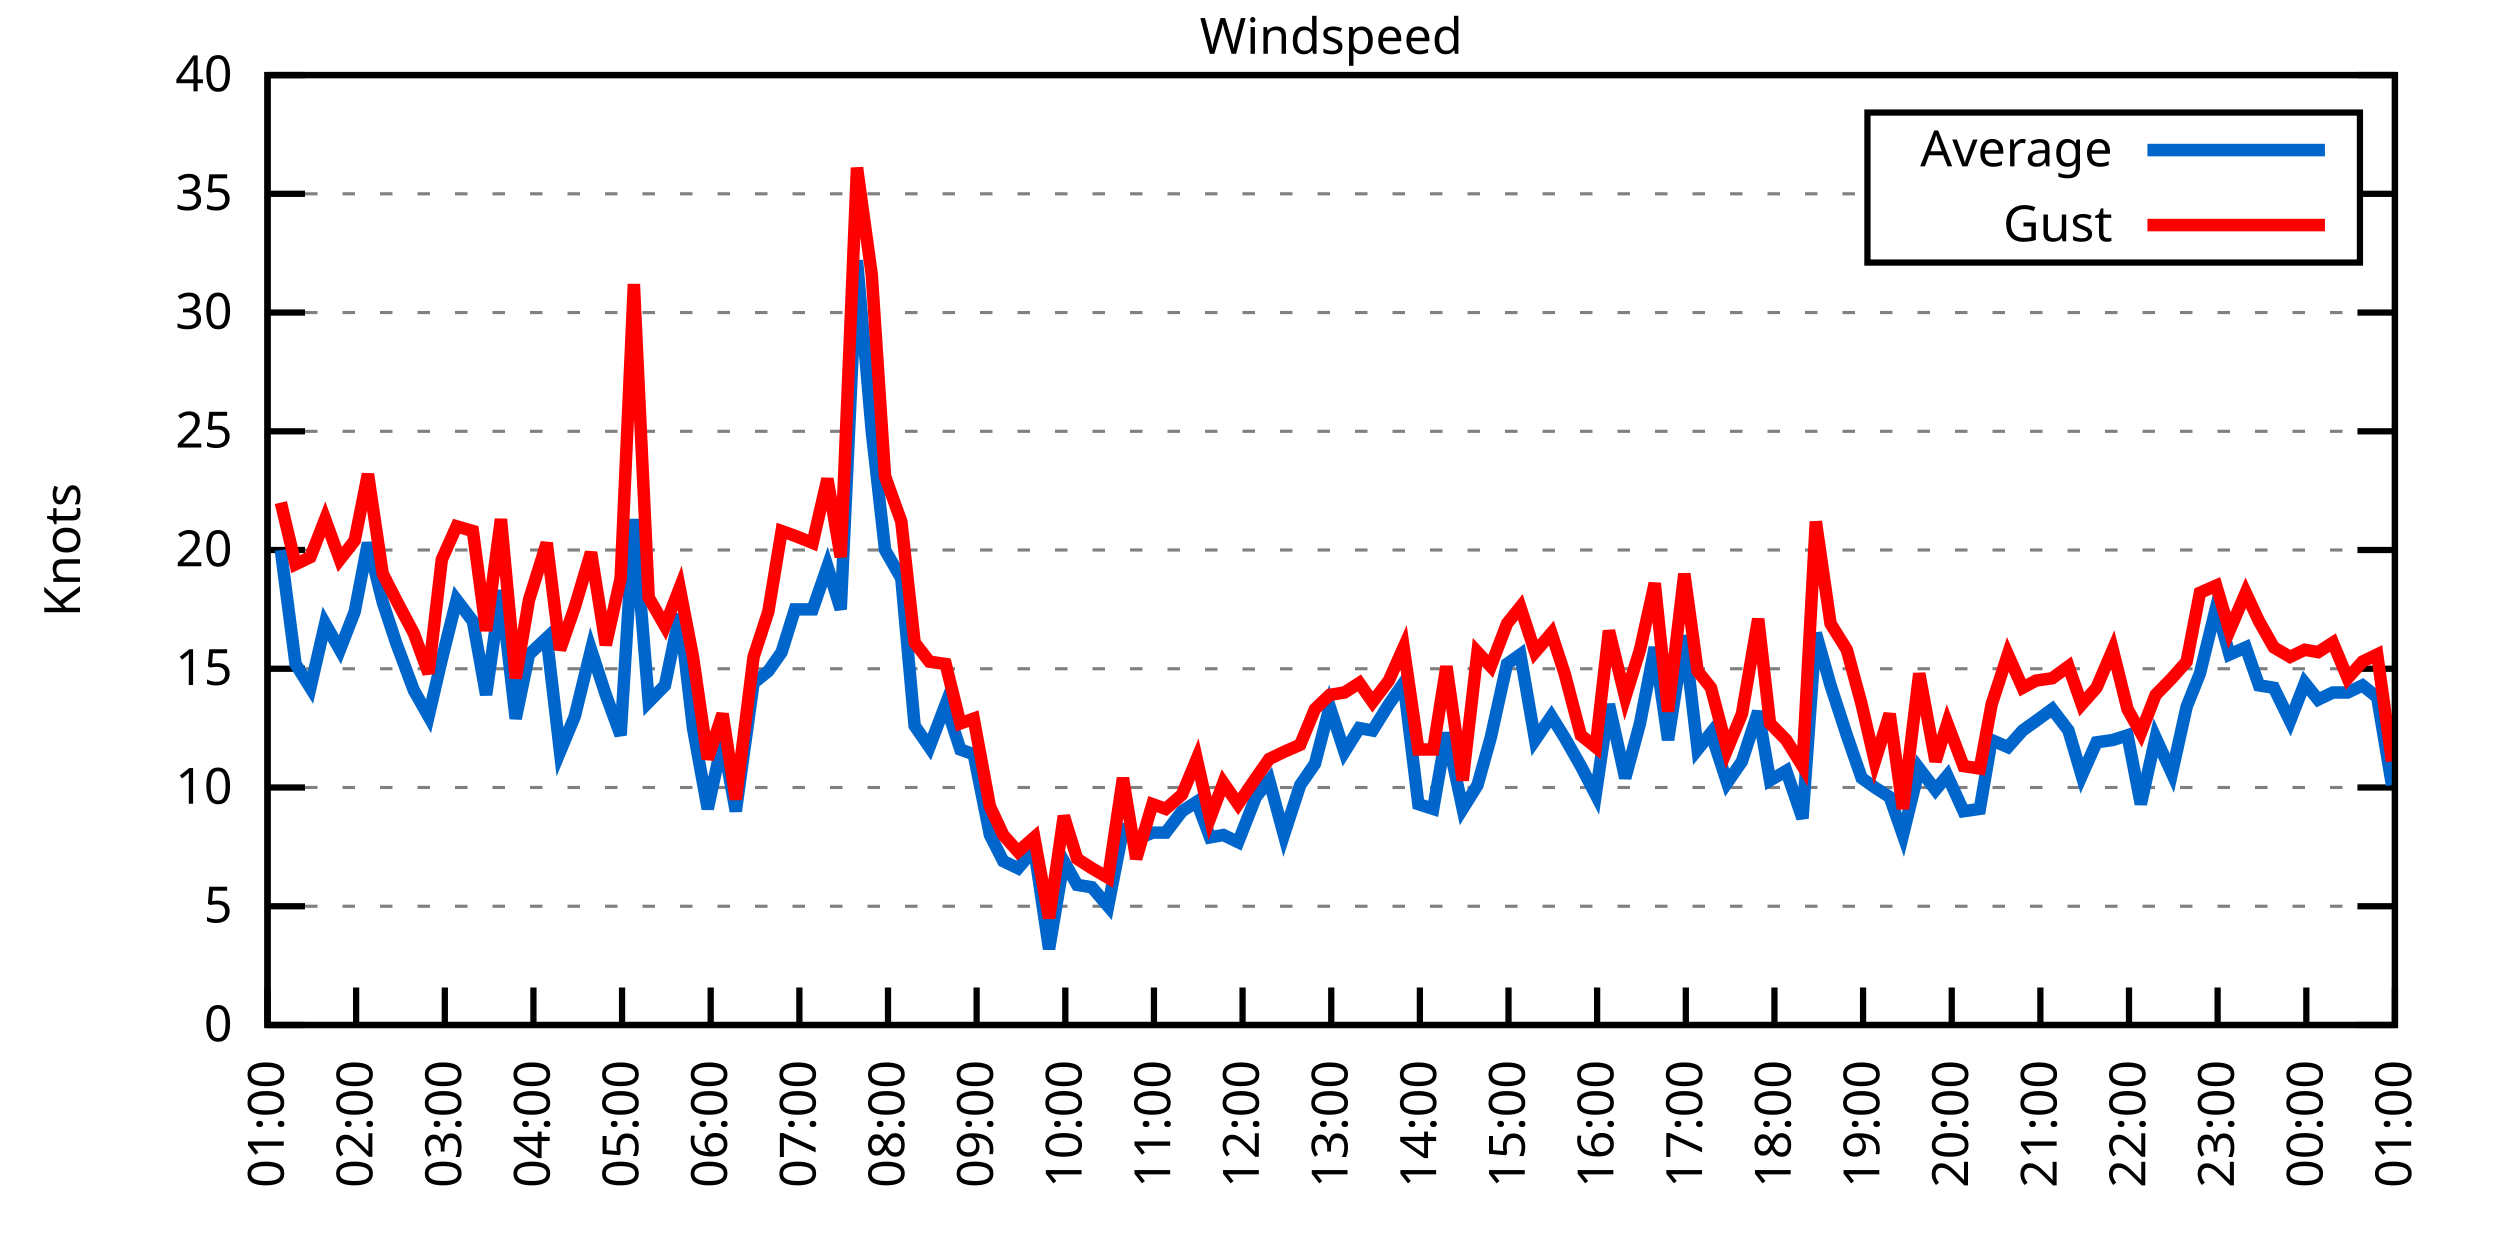
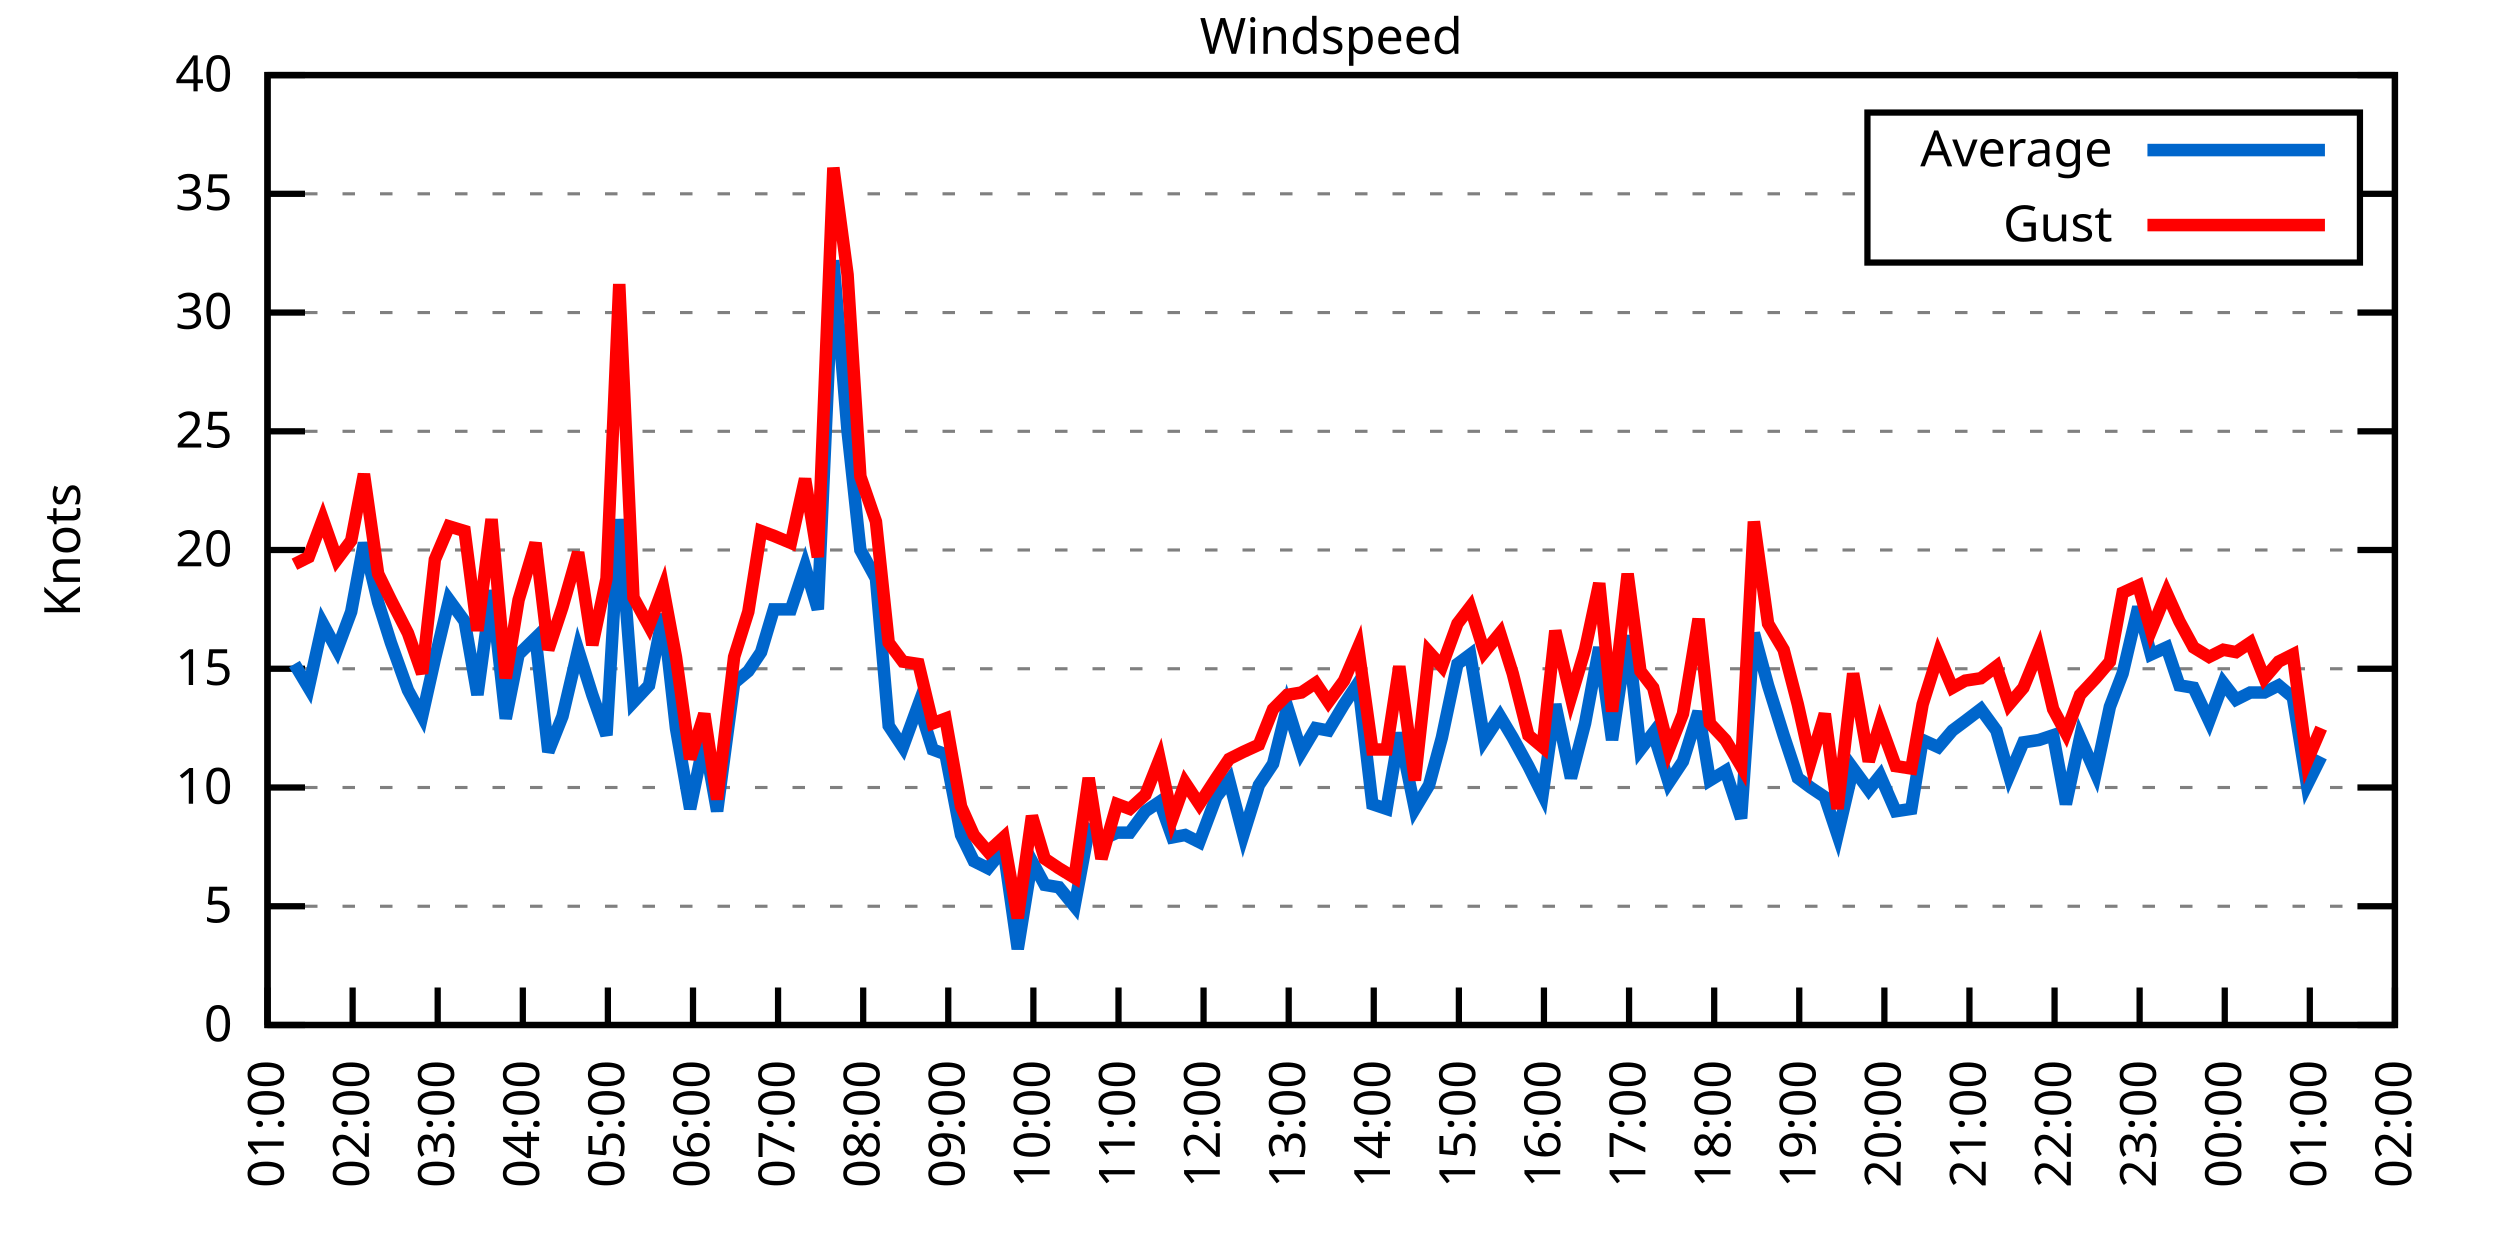
<svg xmlns="http://www.w3.org/2000/svg" xmlns:xlink="http://www.w3.org/1999/xlink" width="400" height="200" viewBox="0 0 400 200">
  <g id="gnuplot_canvas">
    <rect x="0" y="0" width="400" height="200" fill="none" />
    <defs>
      <circle id="gpDot" r="0.5" stroke-width="0.5" stroke="currentColor" />
      <path id="gpPt0" stroke-width="0.333" stroke="currentColor" d="M-1,0 h2 M0,-1 v2" />
      <path id="gpPt1" stroke-width="0.333" stroke="currentColor" d="M-1,-1 L1,1 M1,-1 L-1,1" />
      <path id="gpPt2" stroke-width="0.333" stroke="currentColor" d="M-1,0 L1,0 M0,-1 L0,1 M-1,-1 L1,1 M-1,1 L1,-1" />
      <rect id="gpPt3" stroke-width="0.333" stroke="currentColor" x="-1" y="-1" width="2" height="2" />
      <rect id="gpPt4" stroke-width="0.333" stroke="currentColor" fill="currentColor" x="-1" y="-1" width="2" height="2" />
      <circle id="gpPt5" stroke-width="0.333" stroke="currentColor" cx="0" cy="0" r="1" />
      <use xlink:href="#gpPt5" id="gpPt6" fill="currentColor" stroke="none" />
      <path id="gpPt7" stroke-width="0.333" stroke="currentColor" d="M0,-1.33 L-1.33,0.67 L1.33,0.67 z" />
      <use xlink:href="#gpPt7" id="gpPt8" fill="currentColor" stroke="none" />
      <use xlink:href="#gpPt7" id="gpPt9" stroke="currentColor" transform="rotate(180)" />
      <use xlink:href="#gpPt9" id="gpPt10" fill="currentColor" stroke="none" />
      <use xlink:href="#gpPt3" id="gpPt11" stroke="currentColor" transform="rotate(45)" />
      <use xlink:href="#gpPt11" id="gpPt12" fill="currentColor" stroke="none" />
      <path id="gpPt13" stroke-width="0.333" stroke="currentColor" d="M0,1.330 L1.265,0.411 L0.782,-1.067 L-0.782,-1.076 L-1.265,0.411 z" />
      <use xlink:href="#gpPt13" id="gpPt14" fill="currentColor" stroke="none" />
      <filter id="textbox" filterUnits="objectBoundingBox" x="0" y="0" height="1" width="1">
        <feFlood flood-color="white" flood-opacity="1" result="bgnd" />
        <feComposite in="SourceGraphic" in2="bgnd" operator="atop" />
      </filter>
      <filter id="greybox" filterUnits="objectBoundingBox" x="0" y="0" height="1" width="1">
        <feFlood flood-color="lightgrey" flood-opacity="1" result="grey" />
        <feComposite in="SourceGraphic" in2="grey" operator="atop" />
      </filter>
    </defs>
    <g fill="none" color="white" stroke="currentColor" stroke-width="1.00" stroke-linecap="butt" stroke-linejoin="miter">
</g>
    <g fill="none" color="black" stroke="currentColor" stroke-width="1.00" stroke-linecap="butt" stroke-linejoin="miter">
      <g stroke="none" shape-rendering="crispEdges">
        <polygon fill="rgb(255, 255, 255)" points="42.80,164.00 383.18,164.00 383.18,12.02 42.80,12.02 " />
      </g>
    </g>
    <g fill="none" color="black" stroke="currentColor" stroke-width="1.00" stroke-linecap="butt" stroke-linejoin="miter">
</g>
    <g fill="none" color="black" stroke="black" stroke-width="0.50" stroke-linecap="butt" stroke-linejoin="miter">
</g>
    <g fill="none" color="gray" stroke="currentColor" stroke-width="0.50" stroke-linecap="butt" stroke-linejoin="miter">
      <path stroke="gray" stroke-dasharray="2,4" class="gridline" d="M42.80,164.00 L383.19,164.00  " />
    </g>
    <g fill="none" color="gray" stroke="gray" stroke-width="1.00" stroke-linecap="butt" stroke-linejoin="miter">
</g>
    <g fill="none" color="black" stroke="currentColor" stroke-width="1.00" stroke-linecap="butt" stroke-linejoin="miter">
      <path stroke="black" d="M42.80,164.00 L48.80,164.00 M383.19,164.00 L377.19,164.00  " />
      <g transform="translate(37.20,166.60)" stroke="none" fill="black" font-family="Sans" font-size="8.00" text-anchor="end">
        <text>
          <tspan font-family="Sans"> 0</tspan>
        </text>
      </g>
    </g>
    <g fill="none" color="black" stroke="currentColor" stroke-width="1.00" stroke-linecap="butt" stroke-linejoin="miter">
</g>
    <g fill="none" color="black" stroke="black" stroke-width="0.50" stroke-linecap="butt" stroke-linejoin="miter">
</g>
    <g fill="none" color="gray" stroke="currentColor" stroke-width="0.50" stroke-linecap="butt" stroke-linejoin="miter">
      <path stroke="gray" stroke-dasharray="2,4" class="gridline" d="M42.80,145.00 L383.19,145.00  " />
    </g>
    <g fill="none" color="gray" stroke="gray" stroke-width="1.00" stroke-linecap="butt" stroke-linejoin="miter">
</g>
    <g fill="none" color="black" stroke="currentColor" stroke-width="1.00" stroke-linecap="butt" stroke-linejoin="miter">
      <path stroke="black" d="M42.80,145.00 L48.80,145.00 M383.19,145.00 L377.19,145.00  " />
      <g transform="translate(37.20,147.60)" stroke="none" fill="black" font-family="Sans" font-size="8.00" text-anchor="end">
        <text>
          <tspan font-family="Sans"> 5</tspan>
        </text>
      </g>
    </g>
    <g fill="none" color="black" stroke="currentColor" stroke-width="1.00" stroke-linecap="butt" stroke-linejoin="miter">
</g>
    <g fill="none" color="black" stroke="black" stroke-width="0.50" stroke-linecap="butt" stroke-linejoin="miter">
</g>
    <g fill="none" color="gray" stroke="currentColor" stroke-width="0.50" stroke-linecap="butt" stroke-linejoin="miter">
      <path stroke="gray" stroke-dasharray="2,4" class="gridline" d="M42.80,126.00 L383.19,126.00  " />
    </g>
    <g fill="none" color="gray" stroke="gray" stroke-width="1.00" stroke-linecap="butt" stroke-linejoin="miter">
</g>
    <g fill="none" color="black" stroke="currentColor" stroke-width="1.00" stroke-linecap="butt" stroke-linejoin="miter">
      <path stroke="black" d="M42.80,126.00 L48.80,126.00 M383.19,126.00 L377.19,126.00  " />
      <g transform="translate(37.20,128.60)" stroke="none" fill="black" font-family="Sans" font-size="8.00" text-anchor="end">
        <text>
          <tspan font-family="Sans"> 10</tspan>
        </text>
      </g>
    </g>
    <g fill="none" color="black" stroke="currentColor" stroke-width="1.00" stroke-linecap="butt" stroke-linejoin="miter">
</g>
    <g fill="none" color="black" stroke="black" stroke-width="0.50" stroke-linecap="butt" stroke-linejoin="miter">
</g>
    <g fill="none" color="gray" stroke="currentColor" stroke-width="0.50" stroke-linecap="butt" stroke-linejoin="miter">
      <path stroke="gray" stroke-dasharray="2,4" class="gridline" d="M42.80,107.00 L383.19,107.00  " />
    </g>
    <g fill="none" color="gray" stroke="gray" stroke-width="1.00" stroke-linecap="butt" stroke-linejoin="miter">
</g>
    <g fill="none" color="black" stroke="currentColor" stroke-width="1.00" stroke-linecap="butt" stroke-linejoin="miter">
      <path stroke="black" d="M42.80,107.00 L48.80,107.00 M383.19,107.00 L377.19,107.00  " />
      <g transform="translate(37.20,109.60)" stroke="none" fill="black" font-family="Sans" font-size="8.00" text-anchor="end">
        <text>
          <tspan font-family="Sans"> 15</tspan>
        </text>
      </g>
    </g>
    <g fill="none" color="black" stroke="currentColor" stroke-width="1.00" stroke-linecap="butt" stroke-linejoin="miter">
</g>
    <g fill="none" color="black" stroke="black" stroke-width="0.50" stroke-linecap="butt" stroke-linejoin="miter">
</g>
    <g fill="none" color="gray" stroke="currentColor" stroke-width="0.50" stroke-linecap="butt" stroke-linejoin="miter">
      <path stroke="gray" stroke-dasharray="2,4" class="gridline" d="M42.80,88.00 L383.19,88.00  " />
    </g>
    <g fill="none" color="gray" stroke="gray" stroke-width="1.00" stroke-linecap="butt" stroke-linejoin="miter">
</g>
    <g fill="none" color="black" stroke="currentColor" stroke-width="1.00" stroke-linecap="butt" stroke-linejoin="miter">
      <path stroke="black" d="M42.80,88.00 L48.80,88.00 M383.19,88.00 L377.19,88.00  " />
      <g transform="translate(37.20,90.60)" stroke="none" fill="black" font-family="Sans" font-size="8.00" text-anchor="end">
        <text>
          <tspan font-family="Sans"> 20</tspan>
        </text>
      </g>
    </g>
    <g fill="none" color="black" stroke="currentColor" stroke-width="1.00" stroke-linecap="butt" stroke-linejoin="miter">
</g>
    <g fill="none" color="black" stroke="black" stroke-width="0.50" stroke-linecap="butt" stroke-linejoin="miter">
</g>
    <g fill="none" color="gray" stroke="currentColor" stroke-width="0.50" stroke-linecap="butt" stroke-linejoin="miter">
      <path stroke="gray" stroke-dasharray="2,4" class="gridline" d="M42.80,69.01 L383.19,69.01  " />
    </g>
    <g fill="none" color="gray" stroke="gray" stroke-width="1.00" stroke-linecap="butt" stroke-linejoin="miter">
</g>
    <g fill="none" color="black" stroke="currentColor" stroke-width="1.00" stroke-linecap="butt" stroke-linejoin="miter">
      <path stroke="black" d="M42.80,69.01 L48.80,69.01 M383.19,69.01 L377.19,69.01  " />
      <g transform="translate(37.20,71.61)" stroke="none" fill="black" font-family="Sans" font-size="8.00" text-anchor="end">
        <text>
          <tspan font-family="Sans"> 25</tspan>
        </text>
      </g>
    </g>
    <g fill="none" color="black" stroke="currentColor" stroke-width="1.00" stroke-linecap="butt" stroke-linejoin="miter">
</g>
    <g fill="none" color="black" stroke="black" stroke-width="0.50" stroke-linecap="butt" stroke-linejoin="miter">
</g>
    <g fill="none" color="gray" stroke="currentColor" stroke-width="0.50" stroke-linecap="butt" stroke-linejoin="miter">
      <path stroke="gray" stroke-dasharray="2,4" class="gridline" d="M42.80,50.01 L383.19,50.01  " />
    </g>
    <g fill="none" color="gray" stroke="gray" stroke-width="1.00" stroke-linecap="butt" stroke-linejoin="miter">
</g>
    <g fill="none" color="black" stroke="currentColor" stroke-width="1.00" stroke-linecap="butt" stroke-linejoin="miter">
      <path stroke="black" d="M42.80,50.01 L48.80,50.01 M383.19,50.01 L377.19,50.01  " />
      <g transform="translate(37.20,52.61)" stroke="none" fill="black" font-family="Sans" font-size="8.00" text-anchor="end">
        <text>
          <tspan font-family="Sans"> 30</tspan>
        </text>
      </g>
    </g>
    <g fill="none" color="black" stroke="currentColor" stroke-width="1.00" stroke-linecap="butt" stroke-linejoin="miter">
</g>
    <g fill="none" color="black" stroke="black" stroke-width="0.50" stroke-linecap="butt" stroke-linejoin="miter">
</g>
    <g fill="none" color="gray" stroke="currentColor" stroke-width="0.50" stroke-linecap="butt" stroke-linejoin="miter">
      <path stroke="gray" stroke-dasharray="2,4" class="gridline" d="M42.80,31.01 L298.79,31.01 M377.59,31.01 L383.19,31.01  " />
    </g>
    <g fill="none" color="gray" stroke="gray" stroke-width="1.00" stroke-linecap="butt" stroke-linejoin="miter">
</g>
    <g fill="none" color="black" stroke="currentColor" stroke-width="1.00" stroke-linecap="butt" stroke-linejoin="miter">
      <path stroke="black" d="M42.80,31.01 L48.80,31.01 M383.19,31.01 L377.19,31.01  " />
      <g transform="translate(37.20,33.61)" stroke="none" fill="black" font-family="Sans" font-size="8.00" text-anchor="end">
        <text>
          <tspan font-family="Sans"> 35</tspan>
        </text>
      </g>
    </g>
    <g fill="none" color="black" stroke="currentColor" stroke-width="1.00" stroke-linecap="butt" stroke-linejoin="miter">
</g>
    <g fill="none" color="black" stroke="black" stroke-width="0.50" stroke-linecap="butt" stroke-linejoin="miter">
</g>
    <g fill="none" color="gray" stroke="currentColor" stroke-width="0.50" stroke-linecap="butt" stroke-linejoin="miter">
      <path stroke="gray" stroke-dasharray="2,4" class="gridline" d="M42.80,12.01 L383.19,12.01  " />
    </g>
    <g fill="none" color="gray" stroke="gray" stroke-width="1.00" stroke-linecap="butt" stroke-linejoin="miter">
</g>
    <g fill="none" color="black" stroke="currentColor" stroke-width="1.00" stroke-linecap="butt" stroke-linejoin="miter">
      <path stroke="black" d="M42.80,12.01 L48.80,12.01 M383.19,12.01 L377.19,12.01  " />
      <g transform="translate(37.20,14.61)" stroke="none" fill="black" font-family="Sans" font-size="8.00" text-anchor="end">
        <text>
          <tspan font-family="Sans"> 40</tspan>
        </text>
      </g>
    </g>
    <g fill="none" color="black" stroke="currentColor" stroke-width="1.00" stroke-linecap="butt" stroke-linejoin="miter">
      <path stroke="black" d="M42.80,164.00 L42.80,158.00  " />
      <g transform="translate(45.40,169.60) rotate(270.00)" stroke="none" fill="black" font-family="Sans" font-size="8.00" text-anchor="end">
        <text>
          <tspan font-family="Sans">01:00</tspan>
        </text>
      </g>
    </g>
    <g fill="none" color="black" stroke="currentColor" stroke-width="1.00" stroke-linecap="butt" stroke-linejoin="miter">
-       <path stroke="black" d="M56.98,164.00 L56.98,158.00  " />
-       <g transform="translate(59.58,169.60) rotate(270.00)" stroke="none" fill="black" font-family="Sans" font-size="8.00" text-anchor="end">
+       <path stroke="black" d="M56.42,164.00 L56.42,158.00  " />
+       <g transform="translate(59.02,169.60) rotate(270.00)" stroke="none" fill="black" font-family="Sans" font-size="8.00" text-anchor="end">
        <text>
          <tspan font-family="Sans">02:00</tspan>
        </text>
      </g>
    </g>
    <g fill="none" color="black" stroke="currentColor" stroke-width="1.00" stroke-linecap="butt" stroke-linejoin="miter">
-       <path stroke="black" d="M71.17,164.00 L71.17,158.00  " />
-       <g transform="translate(73.77,169.60) rotate(270.00)" stroke="none" fill="black" font-family="Sans" font-size="8.00" text-anchor="end">
+       <path stroke="black" d="M70.03,164.00 L70.03,158.00  " />
+       <g transform="translate(72.63,169.60) rotate(270.00)" stroke="none" fill="black" font-family="Sans" font-size="8.00" text-anchor="end">
        <text>
          <tspan font-family="Sans">03:00</tspan>
        </text>
      </g>
    </g>
    <g fill="none" color="black" stroke="currentColor" stroke-width="1.00" stroke-linecap="butt" stroke-linejoin="miter">
-       <path stroke="black" d="M85.35,164.00 L85.35,158.00  " />
-       <g transform="translate(87.95,169.60) rotate(270.00)" stroke="none" fill="black" font-family="Sans" font-size="8.00" text-anchor="end">
+       <path stroke="black" d="M83.65,164.00 L83.65,158.00  " />
+       <g transform="translate(86.25,169.60) rotate(270.00)" stroke="none" fill="black" font-family="Sans" font-size="8.00" text-anchor="end">
        <text>
          <tspan font-family="Sans">04:00</tspan>
        </text>
      </g>
    </g>
    <g fill="none" color="black" stroke="currentColor" stroke-width="1.00" stroke-linecap="butt" stroke-linejoin="miter">
-       <path stroke="black" d="M99.53,164.00 L99.53,158.00  " />
-       <g transform="translate(102.13,169.60) rotate(270.00)" stroke="none" fill="black" font-family="Sans" font-size="8.00" text-anchor="end">
+       <path stroke="black" d="M97.26,164.00 L97.26,158.00  " />
+       <g transform="translate(99.86,169.60) rotate(270.00)" stroke="none" fill="black" font-family="Sans" font-size="8.00" text-anchor="end">
        <text>
          <tspan font-family="Sans">05:00</tspan>
        </text>
      </g>
    </g>
    <g fill="none" color="black" stroke="currentColor" stroke-width="1.00" stroke-linecap="butt" stroke-linejoin="miter">
-       <path stroke="black" d="M113.71,164.00 L113.71,158.00  " />
-       <g transform="translate(116.31,169.60) rotate(270.00)" stroke="none" fill="black" font-family="Sans" font-size="8.00" text-anchor="end">
+       <path stroke="black" d="M110.88,164.00 L110.88,158.00  " />
+       <g transform="translate(113.48,169.60) rotate(270.00)" stroke="none" fill="black" font-family="Sans" font-size="8.00" text-anchor="end">
        <text>
          <tspan font-family="Sans">06:00</tspan>
        </text>
      </g>
    </g>
    <g fill="none" color="black" stroke="currentColor" stroke-width="1.00" stroke-linecap="butt" stroke-linejoin="miter">
-       <path stroke="black" d="M127.90,164.00 L127.90,158.00  " />
-       <g transform="translate(130.50,169.60) rotate(270.00)" stroke="none" fill="black" font-family="Sans" font-size="8.00" text-anchor="end">
+       <path stroke="black" d="M124.49,164.00 L124.49,158.00  " />
+       <g transform="translate(127.09,169.60) rotate(270.00)" stroke="none" fill="black" font-family="Sans" font-size="8.00" text-anchor="end">
        <text>
          <tspan font-family="Sans">07:00</tspan>
        </text>
      </g>
    </g>
    <g fill="none" color="black" stroke="currentColor" stroke-width="1.00" stroke-linecap="butt" stroke-linejoin="miter">
-       <path stroke="black" d="M142.08,164.00 L142.08,158.00  " />
-       <g transform="translate(144.68,169.60) rotate(270.00)" stroke="none" fill="black" font-family="Sans" font-size="8.00" text-anchor="end">
+       <path stroke="black" d="M138.11,164.00 L138.11,158.00  " />
+       <g transform="translate(140.71,169.60) rotate(270.00)" stroke="none" fill="black" font-family="Sans" font-size="8.00" text-anchor="end">
        <text>
          <tspan font-family="Sans">08:00</tspan>
        </text>
      </g>
    </g>
    <g fill="none" color="black" stroke="currentColor" stroke-width="1.00" stroke-linecap="butt" stroke-linejoin="miter">
-       <path stroke="black" d="M156.26,164.00 L156.26,158.00  " />
-       <g transform="translate(158.86,169.60) rotate(270.00)" stroke="none" fill="black" font-family="Sans" font-size="8.00" text-anchor="end">
+       <path stroke="black" d="M151.72,164.00 L151.72,158.00  " />
+       <g transform="translate(154.32,169.60) rotate(270.00)" stroke="none" fill="black" font-family="Sans" font-size="8.00" text-anchor="end">
        <text>
          <tspan font-family="Sans">09:00</tspan>
        </text>
      </g>
    </g>
    <g fill="none" color="black" stroke="currentColor" stroke-width="1.00" stroke-linecap="butt" stroke-linejoin="miter">
-       <path stroke="black" d="M170.45,164.00 L170.45,158.00  " />
-       <g transform="translate(173.05,169.60) rotate(270.00)" stroke="none" fill="black" font-family="Sans" font-size="8.00" text-anchor="end">
+       <path stroke="black" d="M165.34,164.00 L165.34,158.00  " />
+       <g transform="translate(167.94,169.60) rotate(270.00)" stroke="none" fill="black" font-family="Sans" font-size="8.00" text-anchor="end">
        <text>
          <tspan font-family="Sans">10:00</tspan>
        </text>
      </g>
    </g>
    <g fill="none" color="black" stroke="currentColor" stroke-width="1.00" stroke-linecap="butt" stroke-linejoin="miter">
-       <path stroke="black" d="M184.63,164.00 L184.63,158.00  " />
-       <g transform="translate(187.23,169.60) rotate(270.00)" stroke="none" fill="black" font-family="Sans" font-size="8.00" text-anchor="end">
+       <path stroke="black" d="M178.96,164.00 L178.96,158.00  " />
+       <g transform="translate(181.56,169.60) rotate(270.00)" stroke="none" fill="black" font-family="Sans" font-size="8.00" text-anchor="end">
        <text>
          <tspan font-family="Sans">11:00</tspan>
        </text>
      </g>
    </g>
    <g fill="none" color="black" stroke="currentColor" stroke-width="1.00" stroke-linecap="butt" stroke-linejoin="miter">
-       <path stroke="black" d="M198.81,164.00 L198.81,158.00  " />
-       <g transform="translate(201.41,169.60) rotate(270.00)" stroke="none" fill="black" font-family="Sans" font-size="8.00" text-anchor="end">
+       <path stroke="black" d="M192.57,164.00 L192.57,158.00  " />
+       <g transform="translate(195.17,169.60) rotate(270.00)" stroke="none" fill="black" font-family="Sans" font-size="8.00" text-anchor="end">
        <text>
          <tspan font-family="Sans">12:00</tspan>
        </text>
      </g>
    </g>
    <g fill="none" color="black" stroke="currentColor" stroke-width="1.00" stroke-linecap="butt" stroke-linejoin="miter">
-       <path stroke="black" d="M213.00,164.00 L213.00,158.00  " />
-       <g transform="translate(215.60,169.60) rotate(270.00)" stroke="none" fill="black" font-family="Sans" font-size="8.00" text-anchor="end">
+       <path stroke="black" d="M206.19,164.00 L206.19,158.00  " />
+       <g transform="translate(208.79,169.60) rotate(270.00)" stroke="none" fill="black" font-family="Sans" font-size="8.00" text-anchor="end">
        <text>
          <tspan font-family="Sans">13:00</tspan>
        </text>
      </g>
    </g>
    <g fill="none" color="black" stroke="currentColor" stroke-width="1.00" stroke-linecap="butt" stroke-linejoin="miter">
-       <path stroke="black" d="M227.18,164.00 L227.18,158.00  " />
-       <g transform="translate(229.78,169.60) rotate(270.00)" stroke="none" fill="black" font-family="Sans" font-size="8.00" text-anchor="end">
+       <path stroke="black" d="M219.80,164.00 L219.80,158.00  " />
+       <g transform="translate(222.40,169.60) rotate(270.00)" stroke="none" fill="black" font-family="Sans" font-size="8.00" text-anchor="end">
        <text>
          <tspan font-family="Sans">14:00</tspan>
        </text>
      </g>
    </g>
    <g fill="none" color="black" stroke="currentColor" stroke-width="1.00" stroke-linecap="butt" stroke-linejoin="miter">
-       <path stroke="black" d="M241.36,164.00 L241.36,158.00  " />
-       <g transform="translate(243.96,169.60) rotate(270.00)" stroke="none" fill="black" font-family="Sans" font-size="8.00" text-anchor="end">
+       <path stroke="black" d="M233.42,164.00 L233.42,158.00  " />
+       <g transform="translate(236.02,169.60) rotate(270.00)" stroke="none" fill="black" font-family="Sans" font-size="8.00" text-anchor="end">
        <text>
          <tspan font-family="Sans">15:00</tspan>
        </text>
      </g>
    </g>
    <g fill="none" color="black" stroke="currentColor" stroke-width="1.00" stroke-linecap="butt" stroke-linejoin="miter">
-       <path stroke="black" d="M255.54,164.00 L255.54,158.00  " />
-       <g transform="translate(258.14,169.60) rotate(270.00)" stroke="none" fill="black" font-family="Sans" font-size="8.00" text-anchor="end">
+       <path stroke="black" d="M247.03,164.00 L247.03,158.00  " />
+       <g transform="translate(249.63,169.60) rotate(270.00)" stroke="none" fill="black" font-family="Sans" font-size="8.00" text-anchor="end">
        <text>
          <tspan font-family="Sans">16:00</tspan>
        </text>
      </g>
    </g>
    <g fill="none" color="black" stroke="currentColor" stroke-width="1.00" stroke-linecap="butt" stroke-linejoin="miter">
-       <path stroke="black" d="M269.73,164.00 L269.73,158.00  " />
-       <g transform="translate(272.33,169.60) rotate(270.00)" stroke="none" fill="black" font-family="Sans" font-size="8.00" text-anchor="end">
+       <path stroke="black" d="M260.65,164.00 L260.65,158.00  " />
+       <g transform="translate(263.25,169.60) rotate(270.00)" stroke="none" fill="black" font-family="Sans" font-size="8.00" text-anchor="end">
        <text>
          <tspan font-family="Sans">17:00</tspan>
        </text>
      </g>
    </g>
    <g fill="none" color="black" stroke="currentColor" stroke-width="1.00" stroke-linecap="butt" stroke-linejoin="miter">
-       <path stroke="black" d="M283.91,164.00 L283.91,158.00  " />
-       <g transform="translate(286.51,169.60) rotate(270.00)" stroke="none" fill="black" font-family="Sans" font-size="8.00" text-anchor="end">
+       <path stroke="black" d="M274.27,164.00 L274.27,158.00  " />
+       <g transform="translate(276.87,169.60) rotate(270.00)" stroke="none" fill="black" font-family="Sans" font-size="8.00" text-anchor="end">
        <text>
          <tspan font-family="Sans">18:00</tspan>
        </text>
      </g>
    </g>
    <g fill="none" color="black" stroke="currentColor" stroke-width="1.00" stroke-linecap="butt" stroke-linejoin="miter">
-       <path stroke="black" d="M298.09,164.00 L298.09,158.00  " />
-       <g transform="translate(300.69,169.60) rotate(270.00)" stroke="none" fill="black" font-family="Sans" font-size="8.00" text-anchor="end">
+       <path stroke="black" d="M287.88,164.00 L287.88,158.00  " />
+       <g transform="translate(290.48,169.60) rotate(270.00)" stroke="none" fill="black" font-family="Sans" font-size="8.00" text-anchor="end">
        <text>
          <tspan font-family="Sans">19:00</tspan>
        </text>
      </g>
    </g>
    <g fill="none" color="black" stroke="currentColor" stroke-width="1.00" stroke-linecap="butt" stroke-linejoin="miter">
-       <path stroke="black" d="M312.28,164.00 L312.28,158.00  " />
-       <g transform="translate(314.88,169.60) rotate(270.00)" stroke="none" fill="black" font-family="Sans" font-size="8.00" text-anchor="end">
+       <path stroke="black" d="M301.50,164.00 L301.50,158.00  " />
+       <g transform="translate(304.10,169.60) rotate(270.00)" stroke="none" fill="black" font-family="Sans" font-size="8.00" text-anchor="end">
        <text>
          <tspan font-family="Sans">20:00</tspan>
        </text>
      </g>
    </g>
    <g fill="none" color="black" stroke="currentColor" stroke-width="1.00" stroke-linecap="butt" stroke-linejoin="miter">
-       <path stroke="black" d="M326.46,164.00 L326.46,158.00  " />
-       <g transform="translate(329.06,169.60) rotate(270.00)" stroke="none" fill="black" font-family="Sans" font-size="8.00" text-anchor="end">
+       <path stroke="black" d="M315.11,164.00 L315.11,158.00  " />
+       <g transform="translate(317.71,169.60) rotate(270.00)" stroke="none" fill="black" font-family="Sans" font-size="8.00" text-anchor="end">
        <text>
          <tspan font-family="Sans">21:00</tspan>
        </text>
      </g>
    </g>
    <g fill="none" color="black" stroke="currentColor" stroke-width="1.00" stroke-linecap="butt" stroke-linejoin="miter">
-       <path stroke="black" d="M340.64,164.00 L340.64,158.00  " />
-       <g transform="translate(343.24,169.60) rotate(270.00)" stroke="none" fill="black" font-family="Sans" font-size="8.00" text-anchor="end">
+       <path stroke="black" d="M328.73,164.00 L328.73,158.00  " />
+       <g transform="translate(331.33,169.60) rotate(270.00)" stroke="none" fill="black" font-family="Sans" font-size="8.00" text-anchor="end">
        <text>
          <tspan font-family="Sans">22:00</tspan>
        </text>
      </g>
    </g>
    <g fill="none" color="black" stroke="currentColor" stroke-width="1.00" stroke-linecap="butt" stroke-linejoin="miter">
-       <path stroke="black" d="M354.82,164.00 L354.82,158.00  " />
-       <g transform="translate(357.42,169.60) rotate(270.00)" stroke="none" fill="black" font-family="Sans" font-size="8.00" text-anchor="end">
+       <path stroke="black" d="M342.34,164.00 L342.34,158.00  " />
+       <g transform="translate(344.94,169.60) rotate(270.00)" stroke="none" fill="black" font-family="Sans" font-size="8.00" text-anchor="end">
        <text>
          <tspan font-family="Sans">23:00</tspan>
        </text>
      </g>
    </g>
    <g fill="none" color="black" stroke="currentColor" stroke-width="1.00" stroke-linecap="butt" stroke-linejoin="miter">
-       <path stroke="black" d="M369.01,164.00 L369.01,158.00  " />
-       <g transform="translate(371.61,169.60) rotate(270.00)" stroke="none" fill="black" font-family="Sans" font-size="8.00" text-anchor="end">
+       <path stroke="black" d="M355.96,164.00 L355.96,158.00  " />
+       <g transform="translate(358.56,169.60) rotate(270.00)" stroke="none" fill="black" font-family="Sans" font-size="8.00" text-anchor="end">
        <text>
          <tspan font-family="Sans">00:00</tspan>
+         </text>
+       </g>
+     </g>
+     <g fill="none" color="black" stroke="currentColor" stroke-width="1.00" stroke-linecap="butt" stroke-linejoin="miter">
+       <path stroke="black" d="M369.57,164.00 L369.57,158.00  " />
+       <g transform="translate(372.17,169.60) rotate(270.00)" stroke="none" fill="black" font-family="Sans" font-size="8.00" text-anchor="end">
+         <text>
+           <tspan font-family="Sans">01:00</tspan>
        </text>
      </g>
    </g>
    <g fill="none" color="black" stroke="currentColor" stroke-width="1.00" stroke-linecap="butt" stroke-linejoin="miter">
      <path stroke="black" d="M383.19,164.00 L383.19,158.00  " />
      <g transform="translate(385.79,169.60) rotate(270.00)" stroke="none" fill="black" font-family="Sans" font-size="8.00" text-anchor="end">
        <text>
-           <tspan font-family="Sans">01:00</tspan>
+           <tspan font-family="Sans">02:00</tspan>
        </text>
      </g>
    </g>
    <g fill="none" color="black" stroke="currentColor" stroke-width="1.00" stroke-linecap="butt" stroke-linejoin="miter">
</g>
    <g fill="none" color="black" stroke="currentColor" stroke-width="1.00" stroke-linecap="butt" stroke-linejoin="miter">
      <path stroke="black" d="M42.80,12.01 L42.80,164.00 L383.19,164.00 L383.19,12.01 L42.80,12.01 Z  " />
    </g>
    <g fill="none" color="black" stroke="currentColor" stroke-width="1.00" stroke-linecap="butt" stroke-linejoin="miter">
</g>
    <g fill="none" color="black" stroke="currentColor" stroke-width="1.00" stroke-linecap="butt" stroke-linejoin="miter">
      <path stroke="black" d="M298.79,42.01 L298.79,18.01 L377.59,18.01 L377.59,42.01 L298.79,42.01 Z  " />
    </g>
    <g id="Windspeed_plot_1">
      <g fill="none" color="white" stroke="black" stroke-width="2.00" stroke-linecap="butt" stroke-linejoin="miter">
</g>
      <g fill="none" color="black" stroke="currentColor" stroke-width="2.00" stroke-linecap="butt" stroke-linejoin="miter">
        <g transform="translate(337.99,26.61)" stroke="none" fill="black" font-family="Sans" font-size="8.00" text-anchor="end">
          <text>
            <tspan font-family="Sans">Average</tspan>
          </text>
        </g>
      </g>
      <g fill="none" color="black" stroke="currentColor" stroke-width="2.00" stroke-linecap="butt" stroke-linejoin="miter">
-         <path stroke="rgb(  0, 102, 204)" d="M343.59,24.01 L371.99,24.01 M44.93,88.00 L47.29,106.24 L49.66,110.04 L52.02,99.78 L54.38,103.96 L56.75,97.88   L58.87,86.87 L61.24,96.36 L63.37,102.82 L66.20,110.42 L68.57,114.60 L70.69,105.48 L73.06,95.98 L75.66,99.40   L77.78,111.18 L80.15,94.46 L82.51,114.98 L84.64,104.72 L87.48,102.06 L89.60,120.30 L91.97,114.60 L94.57,103.96   L96.93,111.18 L99.30,117.64 L101.42,83.07 L103.79,112.32 L106.39,109.66 L108.75,98.26 L110.88,116.50 L113.24,129.42   L115.61,118.40 L117.73,129.80 L120.57,109.28 L122.93,107.38 L125.06,104.34 L127.19,97.50 L130.02,97.50 L132.39,90.66   L134.52,97.50 L137.12,41.65 L139.48,69.01 L141.61,88.00 L144.21,92.56 L146.34,116.12 L148.70,119.54 L151.30,112.70   L153.66,119.92 L155.79,120.68 L158.39,133.60 L160.52,137.78 L162.88,138.92 L165.48,135.88 L167.85,151.84 L170.21,137.78   L172.34,141.58 L174.70,141.96 L177.30,145.00 L179.67,132.84 L181.79,134.36 L184.39,133.22 L186.52,133.22 L189.12,129.80   L191.48,128.28 L193.61,133.98 L195.74,133.60 L198.10,134.74 L200.94,127.52 L203.07,124.86 L205.43,133.60 L208.03,125.62   L210.39,122.20 L212.76,113.08 L215.12,120.30 L217.49,116.50 L219.61,116.88 L222.21,112.70 L224.58,109.28 L226.94,128.66   L229.31,129.42 L231.43,117.26 L234.03,129.42 L236.40,125.62 L238.52,118.02 L241.12,106.24 L243.25,104.72 L245.62,118.40   L248.22,114.60 L250.34,118.02 L252.94,122.58 L255.31,127.14 L257.43,112.70 L260.04,124.48 L262.40,115.74 L264.76,103.58   L266.89,118.40 L269.49,101.68 L271.62,119.92 L273.75,117.26 L276.35,125.24 L278.71,121.82 L281.31,113.84 L283.20,124.86   L285.80,123.34 L288.40,130.94 L290.53,101.30 L292.89,109.66 L295.49,117.64 L297.86,124.48 L299.98,126.00 L302.35,127.52   L304.47,133.60 L307.08,122.96 L309.68,126.38 L311.57,124.10 L314.17,129.80 L316.77,129.42 L318.66,118.40 L321.26,119.54   L323.62,116.88 L325.75,115.36 L328.35,113.46 L330.95,116.88 L333.08,124.10 L335.44,118.78 L338.04,118.40 L340.40,117.64   L342.53,128.66 L344.90,118.02 L347.50,123.72 L349.86,113.08 L351.99,107.76 L354.59,97.12 L356.72,104.72 L359.32,103.58   L361.44,109.66 L363.81,110.04 L366.41,115.36 L368.77,109.28 L370.90,111.94 L373.26,110.80 L375.63,110.80 L377.99,109.66   L380.35,111.56 L382.72,125.62  " />
+         <path stroke="rgb(  0, 102, 204)" d="M343.59,24.01 L371.99,24.01 M47.11,106.24 L49.38,110.04 L51.65,99.78 L53.92,103.96 L56.19,97.88 L58.23,86.87   L60.50,96.36 L62.54,102.82 L65.27,110.42 L67.54,114.60 L69.58,105.48 L71.85,95.98 L74.34,99.40 L76.39,111.18   L78.65,94.46 L80.92,114.98 L82.97,104.72 L85.69,102.06 L87.73,120.30 L90.00,114.60 L92.50,103.96 L94.77,111.18   L97.04,117.64 L99.08,83.07 L101.35,112.32 L103.84,109.66 L106.11,98.26 L108.15,116.50 L110.42,129.42 L112.69,118.40   L114.74,129.80 L117.46,109.28 L119.73,107.38 L121.77,104.34 L123.81,97.50 L126.54,97.50 L128.81,90.66 L130.85,97.50   L133.34,41.65 L135.61,69.01 L137.66,88.00 L140.15,92.56 L142.19,116.12 L144.46,119.54 L146.96,112.70 L149.23,119.92   L151.27,120.68 L153.77,133.60 L155.81,137.78 L158.08,138.92 L160.57,135.88 L162.84,151.84 L165.11,137.78 L167.16,141.58   L169.43,141.96 L171.92,145.00 L174.19,132.84 L176.23,134.36 L178.73,133.22 L180.77,133.22 L183.27,129.80 L185.54,128.28   L187.58,133.98 L189.62,133.60 L191.89,134.74 L194.61,127.52 L196.66,124.86 L198.93,133.60 L201.42,125.62 L203.69,122.20   L205.96,113.08 L208.23,120.30 L210.50,116.50 L212.54,116.88 L215.04,112.70 L217.31,109.28 L219.58,128.66 L221.85,129.42   L223.89,117.26 L226.38,129.42 L228.65,125.62 L230.70,118.02 L233.19,106.24 L235.23,104.72 L237.50,118.40 L240.00,114.60   L242.04,118.02 L244.54,122.58 L246.81,127.14 L248.85,112.70 L251.35,124.48 L253.61,115.74 L255.88,103.58 L257.93,118.40   L260.42,101.68 L262.47,119.92 L264.51,117.26 L267.00,125.24 L269.27,121.82 L271.77,113.84 L273.58,124.86 L276.08,123.34   L278.58,130.94 L280.62,101.30 L282.89,109.66 L285.38,117.64 L287.65,124.48 L289.70,126.00 L291.97,127.52 L294.01,133.60   L296.50,122.96 L299.00,126.38 L300.82,124.10 L303.31,129.80 L305.81,129.42 L307.62,118.40 L310.12,119.54 L312.39,116.88   L314.43,115.36 L316.93,113.46 L319.42,116.88 L321.47,124.10 L323.74,118.78 L326.23,118.40 L328.50,117.64 L330.54,128.66   L332.81,118.02 L335.31,123.72 L337.58,113.08 L339.62,107.76 L342.12,97.12 L344.16,104.72 L346.65,103.58 L348.70,109.66   L350.97,110.04 L353.46,115.36 L355.73,109.28 L357.77,111.94 L360.04,110.80 L362.31,110.80 L364.58,109.66 L366.85,111.56   L369.12,125.62 L371.39,121.06  " />
      </g>
    </g>
    <g id="Windspeed_plot_2">
      <g fill="none" color="black" stroke="currentColor" stroke-width="2.00" stroke-linecap="butt" stroke-linejoin="miter">
        <g transform="translate(337.99,38.61)" stroke="none" fill="black" font-family="Sans" font-size="8.00" text-anchor="end">
          <text>
            <tspan font-family="Sans">Gust</tspan>
          </text>
        </g>
      </g>
      <g fill="none" color="black" stroke="currentColor" stroke-width="2.00" stroke-linecap="butt" stroke-linejoin="miter">
-         <path stroke="rgb(255,   0,   0)" d="M343.59,36.01 L371.99,36.01 M44.93,80.41 L47.29,90.28 L49.66,89.14 L52.02,83.07 L54.38,89.52 L56.75,86.49   L58.87,75.85 L61.24,91.80 L63.37,95.98 L66.20,101.30 L68.57,107.76 L70.69,89.52 L73.06,84.21 L75.66,84.97   L77.78,100.92 L80.15,83.07 L82.51,108.52 L84.64,95.98 L87.48,86.87 L89.60,103.96 L91.97,97.12 L94.57,88.38   L96.93,103.20 L99.30,92.56 L101.42,45.45 L103.79,95.60 L106.39,100.16 L108.75,94.08 L110.88,105.10 L113.24,121.44   L115.61,114.22 L117.73,127.90 L120.57,105.10 L122.93,97.88 L125.06,84.97 L127.19,85.73 L130.02,86.87 L132.39,76.61   L134.52,89.14 L137.12,26.83 L139.48,43.93 L141.61,76.23 L144.21,83.45 L146.34,102.82 L148.70,105.86 L151.30,106.24   L153.66,115.74 L155.79,114.98 L158.39,129.04 L160.52,133.60 L162.88,136.26 L165.48,133.98 L167.85,146.90 L170.21,130.56   L172.34,137.40 L174.70,138.92 L177.30,140.44 L179.67,124.48 L181.79,137.40 L184.39,128.66 L186.52,129.42 L189.12,127.14   L191.48,121.44 L193.61,130.94 L195.74,125.24 L198.10,128.66 L200.94,124.48 L203.07,121.44 L205.43,120.30 L208.03,119.16   L210.39,113.46 L212.76,111.18 L215.12,110.80 L217.49,109.28 L219.61,112.32 L222.21,108.90 L224.58,103.58 L226.94,119.92   L229.31,119.92 L231.43,106.62 L234.03,124.86 L236.40,104.34 L238.52,106.62 L241.12,99.78 L243.25,97.12 L245.62,104.34   L248.22,101.30 L250.34,107.76 L252.94,117.64 L255.31,119.54 L257.43,100.92 L260.04,111.56 L262.40,103.96 L264.76,93.32   L266.89,113.84 L269.49,91.80 L271.62,107.38 L273.75,110.04 L276.35,119.92 L278.71,114.22 L281.31,99.02 L283.20,115.74   L285.80,118.40 L288.40,122.58 L290.53,83.45 L292.89,99.78 L295.49,103.96 L297.86,112.70 L299.98,121.82 L302.35,114.22   L304.47,129.42 L307.08,107.76 L309.68,121.82 L311.57,115.74 L314.17,122.58 L316.77,122.96 L318.66,112.70 L321.26,104.72   L323.62,110.04 L325.75,108.90 L328.35,108.52 L330.95,106.62 L333.08,112.70 L335.44,110.04 L338.04,103.96 L340.40,113.46   L342.53,117.26 L344.90,111.18 L347.50,108.52 L349.86,105.86 L351.99,94.84 L354.59,93.70 L356.72,100.92 L359.32,94.84   L361.44,99.40 L363.81,103.58 L366.41,105.10 L368.77,103.96 L370.90,104.34 L373.26,102.82 L375.63,108.52 L377.99,105.86   L380.35,104.72 L382.72,121.82  " />
+         <path stroke="rgb(255,   0,   0)" d="M343.59,36.01 L371.99,36.01 M47.11,90.28 L49.38,89.14 L51.65,83.07 L53.92,89.52 L56.19,86.49 L58.23,75.85   L60.50,91.80 L62.54,95.98 L65.27,101.30 L67.54,107.76 L69.58,89.52 L71.85,84.21 L74.34,84.97 L76.39,100.92   L78.65,83.07 L80.92,108.52 L82.97,95.98 L85.69,86.87 L87.73,103.96 L90.00,97.12 L92.50,88.38 L94.77,103.20   L97.04,92.56 L99.08,45.45 L101.35,95.60 L103.84,100.16 L106.11,94.08 L108.15,105.10 L110.42,121.44 L112.69,114.22   L114.74,127.90 L117.46,105.10 L119.73,97.88 L121.77,84.97 L123.81,85.73 L126.54,86.87 L128.81,76.61 L130.85,89.14   L133.34,26.83 L135.61,43.93 L137.66,76.23 L140.15,83.45 L142.19,102.82 L144.46,105.86 L146.96,106.24 L149.23,115.74   L151.27,114.98 L153.77,129.04 L155.81,133.60 L158.08,136.26 L160.57,133.98 L162.84,146.90 L165.11,130.56 L167.16,137.40   L169.43,138.92 L171.92,140.44 L174.19,124.48 L176.23,137.40 L178.73,128.66 L180.77,129.42 L183.27,127.14 L185.54,121.44   L187.58,130.94 L189.62,125.24 L191.89,128.66 L194.61,124.48 L196.66,121.44 L198.93,120.30 L201.42,119.16 L203.69,113.46   L205.96,111.18 L208.23,110.80 L210.50,109.28 L212.54,112.32 L215.04,108.90 L217.31,103.58 L219.58,119.92 L221.85,119.92   L223.89,106.62 L226.38,124.86 L228.65,104.34 L230.70,106.62 L233.19,99.78 L235.23,97.12 L237.50,104.34 L240.00,101.30   L242.04,107.76 L244.54,117.64 L246.81,119.54 L248.85,100.92 L251.35,111.56 L253.61,103.96 L255.88,93.32 L257.93,113.84   L260.42,91.80 L262.47,107.38 L264.51,110.04 L267.00,119.92 L269.27,114.22 L271.77,99.02 L273.58,115.74 L276.08,118.40   L278.58,122.58 L280.62,83.45 L282.89,99.78 L285.38,103.96 L287.65,112.70 L289.70,121.82 L291.97,114.22 L294.01,129.42   L296.50,107.76 L299.00,121.82 L300.82,115.74 L303.31,122.58 L305.81,122.96 L307.62,112.70 L310.12,104.72 L312.39,110.04   L314.43,108.90 L316.93,108.52 L319.42,106.62 L321.47,112.70 L323.74,110.04 L326.23,103.96 L328.50,113.46 L330.54,117.26   L332.81,111.18 L335.31,108.52 L337.58,105.86 L339.62,94.84 L342.12,93.70 L344.16,100.92 L346.65,94.84 L348.70,99.40   L350.97,103.58 L353.46,105.10 L355.73,103.96 L357.77,104.34 L360.04,102.82 L362.31,108.52 L364.58,105.86 L366.85,104.72   L369.12,121.82 L371.39,116.50  " />
      </g>
    </g>
    <g fill="none" color="black" stroke="currentColor" stroke-width="2.00" stroke-linecap="butt" stroke-linejoin="miter">
</g>
    <g fill="none" color="black" stroke="black" stroke-width="1.00" stroke-linecap="butt" stroke-linejoin="miter">
</g>
    <g fill="none" color="black" stroke="currentColor" stroke-width="1.00" stroke-linecap="butt" stroke-linejoin="miter">
      <path stroke="black" d="M42.80,12.01 L42.80,164.00 L383.19,164.00 L383.19,12.01 L42.80,12.01 Z  " />
      <g transform="translate(12.80,88.01) rotate(270.00)" stroke="none" fill="black" font-family="Sans" font-size="8.00" text-anchor="middle">
        <text>
          <tspan font-family="Sans">Knots</tspan>
        </text>
      </g>
    </g>
    <g fill="none" color="black" stroke="currentColor" stroke-width="1.00" stroke-linecap="butt" stroke-linejoin="miter">
</g>
    <g fill="none" color="black" stroke="currentColor" stroke-width="1.00" stroke-linecap="butt" stroke-linejoin="miter">
      <g transform="translate(212.99,8.61)" stroke="none" fill="black" font-family="Sans" font-size="8.00" text-anchor="middle">
        <text>
          <tspan font-family="Sans">Windspeed</tspan>
        </text>
      </g>
    </g>
    <g fill="none" color="black" stroke="currentColor" stroke-width="1.00" stroke-linecap="butt" stroke-linejoin="miter">
</g>
  </g>
</svg>
